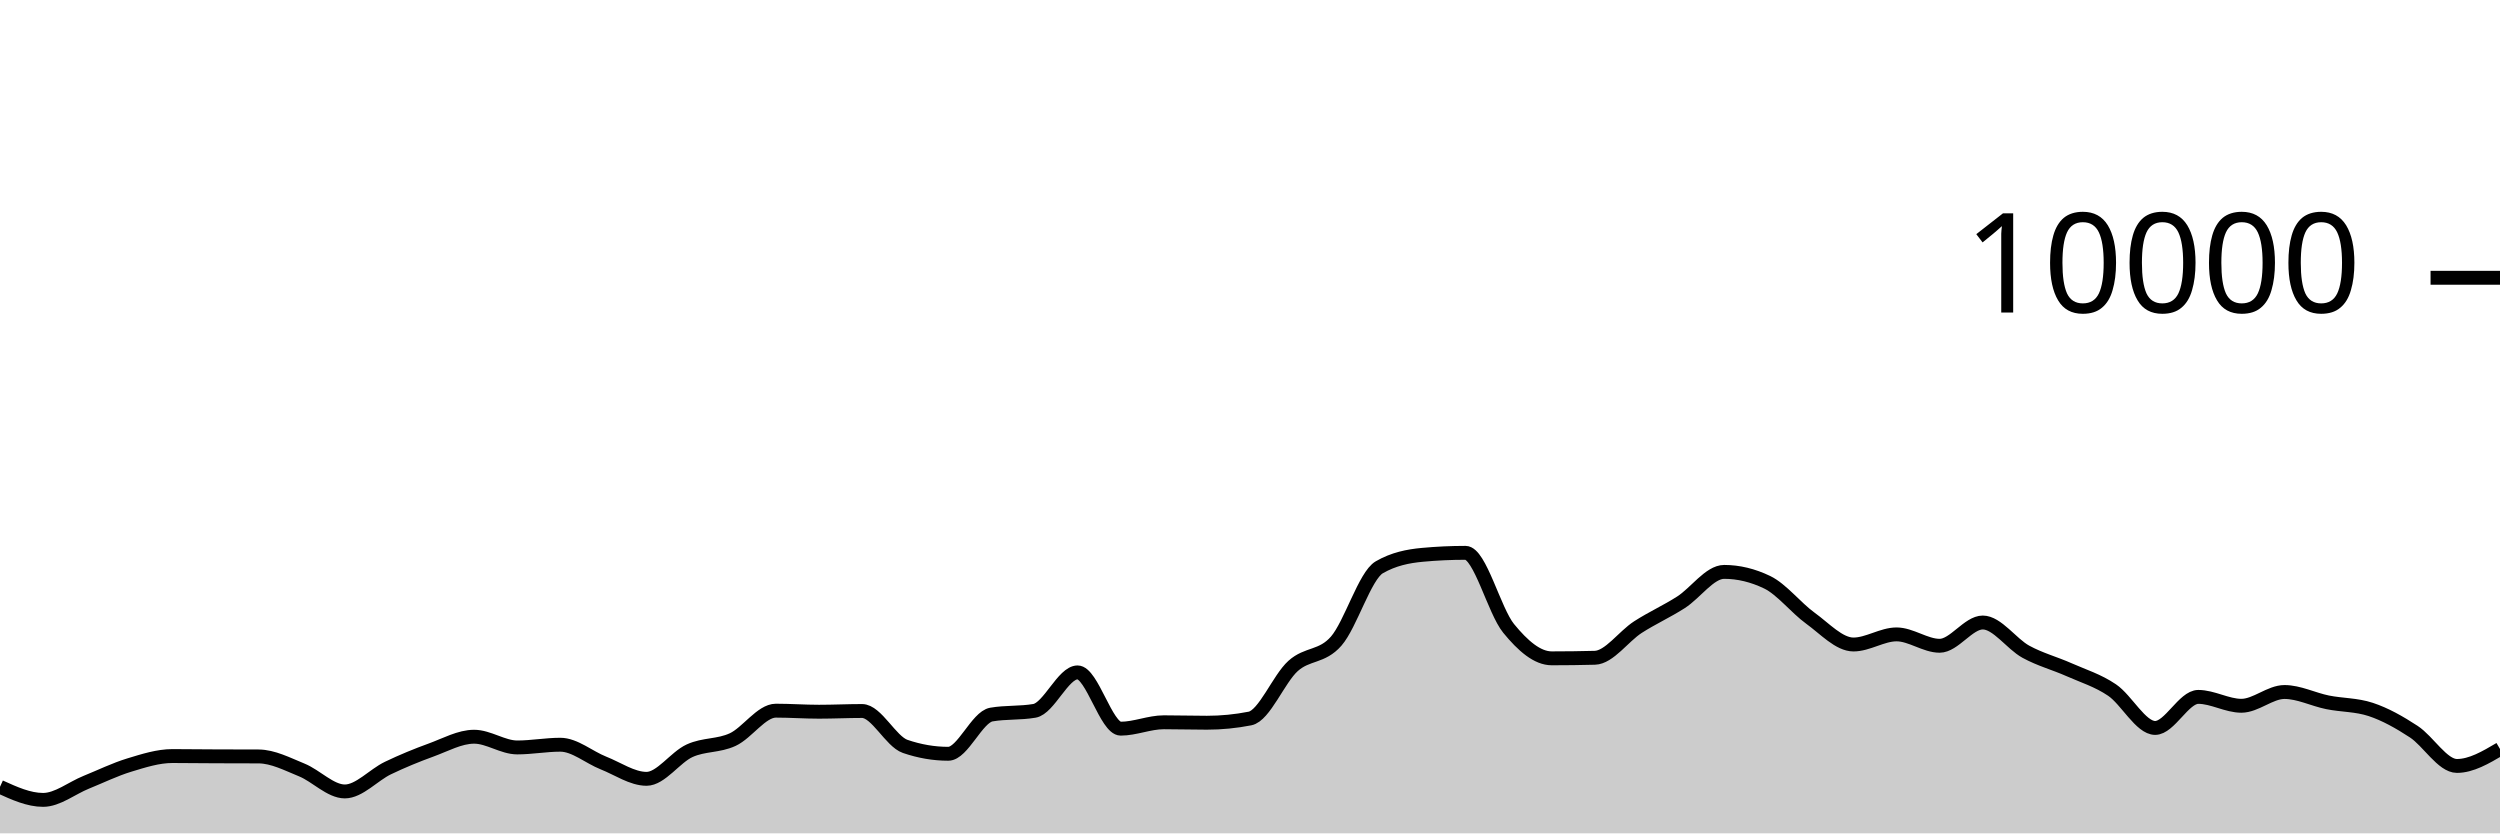
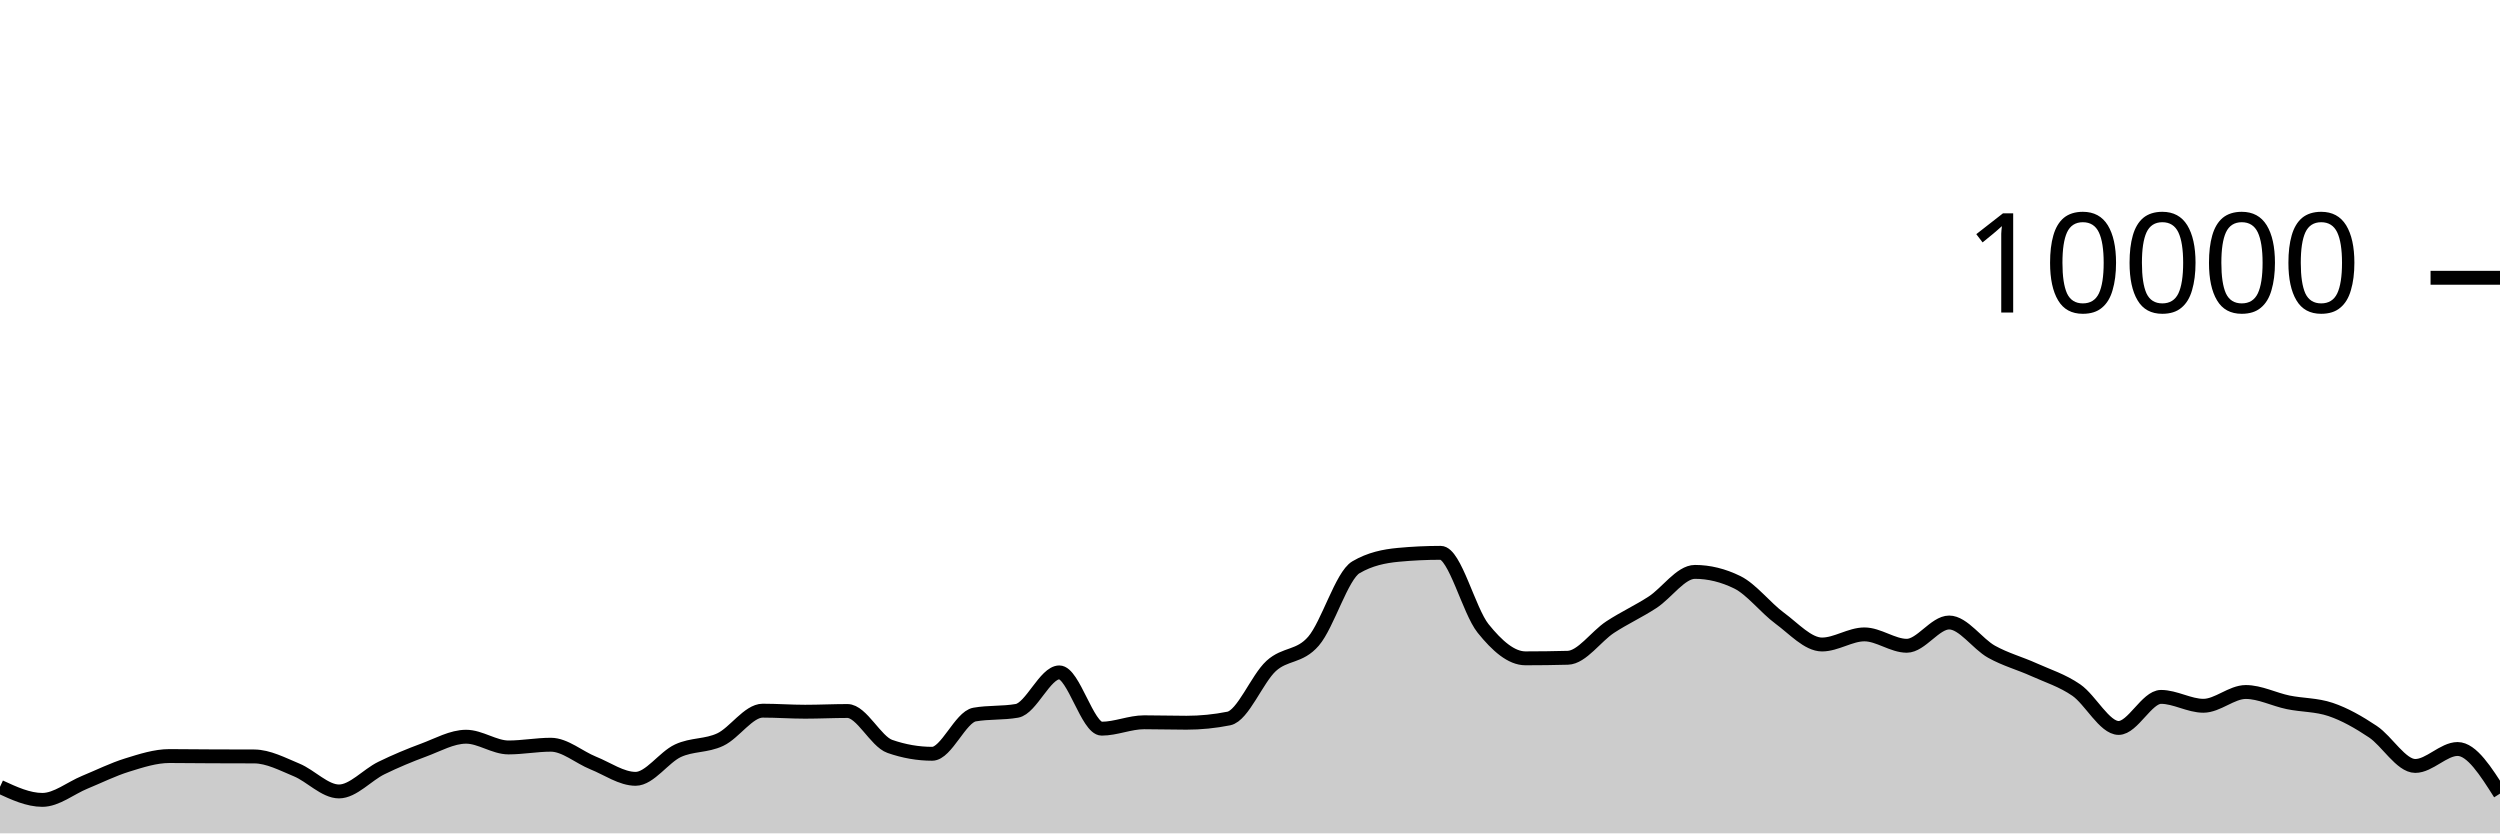
<svg xmlns="http://www.w3.org/2000/svg" viewBox="0 0 180 60">
  <g transform="translate(0,20)">
-     <path class="area" fill="rgba(0, 0, 0, 0.2)" d="M0,36.652C1.034,37.122,2.069,37.592,3.103,37.592C4.138,37.592,5.172,36.742,6.207,36.324C7.241,35.906,8.276,35.399,9.31,35.084C10.345,34.769,11.379,34.436,12.414,34.436C13.448,34.436,14.483,34.451,15.517,34.456C16.552,34.461,17.586,34.459,18.621,34.464C19.655,34.469,20.69,35.016,21.724,35.436C22.759,35.856,23.793,36.984,24.828,36.984C25.862,36.984,26.897,35.797,27.931,35.3C28.966,34.803,30,34.38,31.034,34.004C32.069,33.628,33.103,33.044,34.138,33.044C35.172,33.044,36.207,33.816,37.241,33.816C38.276,33.816,39.31,33.62,40.345,33.62C41.379,33.62,42.414,34.527,43.448,34.936C44.483,35.345,45.517,36.076,46.552,36.076C47.586,36.076,48.621,34.523,49.655,34.052C50.69,33.581,51.724,33.729,52.759,33.248C53.793,32.767,54.828,31.168,55.862,31.168C56.897,31.168,57.931,31.244,58.966,31.244C60,31.244,61.034,31.192,62.069,31.192C63.103,31.192,64.138,33.385,65.172,33.74C66.207,34.095,67.241,34.272,68.276,34.272C69.31,34.272,70.345,31.627,71.379,31.448C72.414,31.269,73.448,31.359,74.483,31.18C75.517,31.001,76.552,28.412,77.586,28.412C78.621,28.412,79.655,32.464,80.69,32.464C81.724,32.464,82.759,32.004,83.793,32.004C84.828,32.004,85.862,32.036,86.897,32.036C87.931,32.036,88.966,31.935,90,31.732C91.034,31.529,92.069,28.877,93.103,27.948C94.138,27.019,95.172,27.344,96.207,26.16C97.241,24.976,98.276,21.441,99.31,20.844C100.345,20.247,101.379,20.044,102.414,19.948C103.448,19.852,104.483,19.804,105.517,19.804C106.552,19.804,107.586,23.978,108.621,25.244C109.655,26.51,110.69,27.4,111.724,27.4C112.759,27.4,113.793,27.387,114.828,27.36C115.862,27.333,116.897,25.818,117.931,25.152C118.966,24.486,120,24.027,121.034,23.364C122.069,22.701,123.103,21.176,124.138,21.176C125.172,21.176,126.207,21.425,127.241,21.924C128.276,22.423,129.31,23.761,130.345,24.508C131.379,25.255,132.414,26.404,133.448,26.404C134.483,26.404,135.517,25.676,136.552,25.676C137.586,25.676,138.621,26.496,139.655,26.496C140.69,26.496,141.724,24.82,142.759,24.82C143.793,24.82,144.828,26.358,145.862,26.924C146.897,27.49,147.931,27.756,148.966,28.216C150,28.676,151.034,28.985,152.069,29.684C153.103,30.383,154.138,32.412,155.172,32.412C156.207,32.412,157.241,30.176,158.276,30.176C159.31,30.176,160.345,30.816,161.379,30.816C162.414,30.816,163.448,29.824,164.483,29.824C165.517,29.824,166.552,30.359,167.586,30.568C168.621,30.777,169.655,30.739,170.69,31.08C171.724,31.421,172.759,32.002,173.793,32.68C174.828,33.358,175.862,35.148,176.897,35.148C177.931,35.148,178.966,34.538,180,33.928L180,40C178.966,40,177.931,40,176.897,40C175.862,40,174.828,40,173.793,40C172.759,40,171.724,40,170.69,40C169.655,40,168.621,40,167.586,40C166.552,40,165.517,40,164.483,40C163.448,40,162.414,40,161.379,40C160.345,40,159.31,40,158.276,40C157.241,40,156.207,40,155.172,40C154.138,40,153.103,40,152.069,40C151.034,40,150,40,148.966,40C147.931,40,146.897,40,145.862,40C144.828,40,143.793,40,142.759,40C141.724,40,140.69,40,139.655,40C138.621,40,137.586,40,136.552,40C135.517,40,134.483,40,133.448,40C132.414,40,131.379,40,130.345,40C129.31,40,128.276,40,127.241,40C126.207,40,125.172,40,124.138,40C123.103,40,122.069,40,121.034,40C120,40,118.966,40,117.931,40C116.897,40,115.862,40,114.828,40C113.793,40,112.759,40,111.724,40C110.69,40,109.655,40,108.621,40C107.586,40,106.552,40,105.517,40C104.483,40,103.448,40,102.414,40C101.379,40,100.345,40,99.31,40C98.276,40,97.241,40,96.207,40C95.172,40,94.138,40,93.103,40C92.069,40,91.034,40,90,40C88.966,40,87.931,40,86.897,40C85.862,40,84.828,40,83.793,40C82.759,40,81.724,40,80.69,40C79.655,40,78.621,40,77.586,40C76.552,40,75.517,40,74.483,40C73.448,40,72.414,40,71.379,40C70.345,40,69.31,40,68.276,40C67.241,40,66.207,40,65.172,40C64.138,40,63.103,40,62.069,40C61.034,40,60,40,58.966,40C57.931,40,56.897,40,55.862,40C54.828,40,53.793,40,52.759,40C51.724,40,50.69,40,49.655,40C48.621,40,47.586,40,46.552,40C45.517,40,44.483,40,43.448,40C42.414,40,41.379,40,40.345,40C39.31,40,38.276,40,37.241,40C36.207,40,35.172,40,34.138,40C33.103,40,32.069,40,31.034,40C30,40,28.966,40,27.931,40C26.897,40,25.862,40,24.828,40C23.793,40,22.759,40,21.724,40C20.69,40,19.655,40,18.621,40C17.586,40,16.552,40,15.517,40C14.483,40,13.448,40,12.414,40C11.379,40,10.345,40,9.31,40C8.276,40,7.241,40,6.207,40C5.172,40,4.138,40,3.103,40C2.069,40,1.034,40,0,40Z" />
-     <path class="line" stroke="black" fill="none" d="M0,36.652C1.034,37.122,2.069,37.592,3.103,37.592C4.138,37.592,5.172,36.742,6.207,36.324C7.241,35.906,8.276,35.399,9.31,35.084C10.345,34.769,11.379,34.436,12.414,34.436C13.448,34.436,14.483,34.451,15.517,34.456C16.552,34.461,17.586,34.459,18.621,34.464C19.655,34.469,20.69,35.016,21.724,35.436C22.759,35.856,23.793,36.984,24.828,36.984C25.862,36.984,26.897,35.797,27.931,35.3C28.966,34.803,30,34.38,31.034,34.004C32.069,33.628,33.103,33.044,34.138,33.044C35.172,33.044,36.207,33.816,37.241,33.816C38.276,33.816,39.31,33.62,40.345,33.62C41.379,33.62,42.414,34.527,43.448,34.936C44.483,35.345,45.517,36.076,46.552,36.076C47.586,36.076,48.621,34.523,49.655,34.052C50.69,33.581,51.724,33.729,52.759,33.248C53.793,32.767,54.828,31.168,55.862,31.168C56.897,31.168,57.931,31.244,58.966,31.244C60,31.244,61.034,31.192,62.069,31.192C63.103,31.192,64.138,33.385,65.172,33.74C66.207,34.095,67.241,34.272,68.276,34.272C69.31,34.272,70.345,31.627,71.379,31.448C72.414,31.269,73.448,31.359,74.483,31.18C75.517,31.001,76.552,28.412,77.586,28.412C78.621,28.412,79.655,32.464,80.69,32.464C81.724,32.464,82.759,32.004,83.793,32.004C84.828,32.004,85.862,32.036,86.897,32.036C87.931,32.036,88.966,31.935,90,31.732C91.034,31.529,92.069,28.877,93.103,27.948C94.138,27.019,95.172,27.344,96.207,26.16C97.241,24.976,98.276,21.441,99.31,20.844C100.345,20.247,101.379,20.044,102.414,19.948C103.448,19.852,104.483,19.804,105.517,19.804C106.552,19.804,107.586,23.978,108.621,25.244C109.655,26.51,110.69,27.4,111.724,27.4C112.759,27.4,113.793,27.387,114.828,27.36C115.862,27.333,116.897,25.818,117.931,25.152C118.966,24.486,120,24.027,121.034,23.364C122.069,22.701,123.103,21.176,124.138,21.176C125.172,21.176,126.207,21.425,127.241,21.924C128.276,22.423,129.31,23.761,130.345,24.508C131.379,25.255,132.414,26.404,133.448,26.404C134.483,26.404,135.517,25.676,136.552,25.676C137.586,25.676,138.621,26.496,139.655,26.496C140.69,26.496,141.724,24.82,142.759,24.82C143.793,24.82,144.828,26.358,145.862,26.924C146.897,27.49,147.931,27.756,148.966,28.216C150,28.676,151.034,28.985,152.069,29.684C153.103,30.383,154.138,32.412,155.172,32.412C156.207,32.412,157.241,30.176,158.276,30.176C159.31,30.176,160.345,30.816,161.379,30.816C162.414,30.816,163.448,29.824,164.483,29.824C165.517,29.824,166.552,30.359,167.586,30.568C168.621,30.777,169.655,30.739,170.69,31.08C171.724,31.421,172.759,32.002,173.793,32.68C174.828,33.358,175.862,35.148,176.897,35.148C177.931,35.148,178.966,34.538,180,33.928" />
+     <path class="area" fill="rgba(0, 0, 0, 0.2)" d="M0,36.652C1.017,37.122,2.034,37.592,3.051,37.592C4.068,37.592,5.085,36.742,6.102,36.324C7.119,35.906,8.136,35.399,9.153,35.084C10.169,34.769,11.186,34.436,12.203,34.436C13.22,34.436,14.237,34.451,15.254,34.456C16.271,34.461,17.288,34.459,18.305,34.464C19.322,34.469,20.339,35.016,21.356,35.436C22.373,35.856,23.39,36.984,24.407,36.984C25.424,36.984,26.441,35.797,27.458,35.3C28.475,34.803,29.492,34.38,30.508,34.004C31.525,33.628,32.542,33.044,33.559,33.044C34.576,33.044,35.593,33.816,36.61,33.816C37.627,33.816,38.644,33.62,39.661,33.62C40.678,33.62,41.695,34.527,42.712,34.936C43.729,35.345,44.746,36.076,45.763,36.076C46.78,36.076,47.797,34.523,48.814,34.052C49.831,33.581,50.847,33.729,51.864,33.248C52.881,32.767,53.898,31.168,54.915,31.168C55.932,31.168,56.949,31.244,57.966,31.244C58.983,31.244,60,31.192,61.017,31.192C62.034,31.192,63.051,33.385,64.068,33.74C65.085,34.095,66.102,34.272,67.119,34.272C68.136,34.272,69.153,31.627,70.169,31.448C71.186,31.269,72.203,31.359,73.22,31.18C74.237,31.001,75.254,28.412,76.271,28.412C77.288,28.412,78.305,32.464,79.322,32.464C80.339,32.464,81.356,32.004,82.373,32.004C83.39,32.004,84.407,32.036,85.424,32.036C86.441,32.036,87.458,31.935,88.475,31.732C89.492,31.529,90.508,28.877,91.525,27.948C92.542,27.019,93.559,27.344,94.576,26.16C95.593,24.976,96.61,21.441,97.627,20.844C98.644,20.247,99.661,20.044,100.678,19.948C101.695,19.852,102.712,19.804,103.729,19.804C104.746,19.804,105.763,23.978,106.78,25.244C107.797,26.51,108.814,27.4,109.831,27.4C110.847,27.4,111.864,27.387,112.881,27.36C113.898,27.333,114.915,25.818,115.932,25.152C116.949,24.486,117.966,24.027,118.983,23.364C120,22.701,121.017,21.176,122.034,21.176C123.051,21.176,124.068,21.425,125.085,21.924C126.102,22.423,127.119,23.761,128.136,24.508C129.153,25.255,130.169,26.404,131.186,26.404C132.203,26.404,133.22,25.676,134.237,25.676C135.254,25.676,136.271,26.496,137.288,26.496C138.305,26.496,139.322,24.82,140.339,24.82C141.356,24.82,142.373,26.358,143.39,26.924C144.407,27.49,145.424,27.756,146.441,28.216C147.458,28.676,148.475,28.985,149.492,29.684C150.508,30.383,151.525,32.412,152.542,32.412C153.559,32.412,154.576,30.176,155.593,30.176C156.61,30.176,157.627,30.816,158.644,30.816C159.661,30.816,160.678,29.824,161.695,29.824C162.712,29.824,163.729,30.359,164.746,30.568C165.763,30.777,166.78,30.739,167.797,31.08C168.814,31.421,169.831,32.002,170.847,32.68C171.864,33.358,172.881,35.148,173.898,35.148C174.915,35.148,175.932,33.928,176.949,33.928C177.966,33.928,178.983,35.534,180,37.14L180,40C178.983,40,177.966,40,176.949,40C175.932,40,174.915,40,173.898,40C172.881,40,171.864,40,170.847,40C169.831,40,168.814,40,167.797,40C166.78,40,165.763,40,164.746,40C163.729,40,162.712,40,161.695,40C160.678,40,159.661,40,158.644,40C157.627,40,156.61,40,155.593,40C154.576,40,153.559,40,152.542,40C151.525,40,150.508,40,149.492,40C148.475,40,147.458,40,146.441,40C145.424,40,144.407,40,143.39,40C142.373,40,141.356,40,140.339,40C139.322,40,138.305,40,137.288,40C136.271,40,135.254,40,134.237,40C133.22,40,132.203,40,131.186,40C130.169,40,129.153,40,128.136,40C127.119,40,126.102,40,125.085,40C124.068,40,123.051,40,122.034,40C121.017,40,120,40,118.983,40C117.966,40,116.949,40,115.932,40C114.915,40,113.898,40,112.881,40C111.864,40,110.847,40,109.831,40C108.814,40,107.797,40,106.78,40C105.763,40,104.746,40,103.729,40C102.712,40,101.695,40,100.678,40C99.661,40,98.644,40,97.627,40C96.61,40,95.593,40,94.576,40C93.559,40,92.542,40,91.525,40C90.508,40,89.492,40,88.475,40C87.458,40,86.441,40,85.424,40C84.407,40,83.39,40,82.373,40C81.356,40,80.339,40,79.322,40C78.305,40,77.288,40,76.271,40C75.254,40,74.237,40,73.22,40C72.203,40,71.186,40,70.169,40C69.153,40,68.136,40,67.119,40C66.102,40,65.085,40,64.068,40C63.051,40,62.034,40,61.017,40C60,40,58.983,40,57.966,40C56.949,40,55.932,40,54.915,40C53.898,40,52.881,40,51.864,40C50.847,40,49.831,40,48.814,40C47.797,40,46.78,40,45.763,40C44.746,40,43.729,40,42.712,40C41.695,40,40.678,40,39.661,40C38.644,40,37.627,40,36.61,40C35.593,40,34.576,40,33.559,40C32.542,40,31.525,40,30.508,40C29.492,40,28.475,40,27.458,40C26.441,40,25.424,40,24.407,40C23.39,40,22.373,40,21.356,40C20.339,40,19.322,40,18.305,40C17.288,40,16.271,40,15.254,40C14.237,40,13.22,40,12.203,40C11.186,40,10.169,40,9.153,40C8.136,40,7.119,40,6.102,40C5.085,40,4.068,40,3.051,40C2.034,40,1.017,40,0,40Z" />
+     <path class="line" stroke="black" fill="none" d="M0,36.652C1.017,37.122,2.034,37.592,3.051,37.592C4.068,37.592,5.085,36.742,6.102,36.324C7.119,35.906,8.136,35.399,9.153,35.084C10.169,34.769,11.186,34.436,12.203,34.436C13.22,34.436,14.237,34.451,15.254,34.456C16.271,34.461,17.288,34.459,18.305,34.464C19.322,34.469,20.339,35.016,21.356,35.436C22.373,35.856,23.39,36.984,24.407,36.984C25.424,36.984,26.441,35.797,27.458,35.3C28.475,34.803,29.492,34.38,30.508,34.004C31.525,33.628,32.542,33.044,33.559,33.044C34.576,33.044,35.593,33.816,36.61,33.816C37.627,33.816,38.644,33.62,39.661,33.62C40.678,33.62,41.695,34.527,42.712,34.936C43.729,35.345,44.746,36.076,45.763,36.076C46.78,36.076,47.797,34.523,48.814,34.052C49.831,33.581,50.847,33.729,51.864,33.248C52.881,32.767,53.898,31.168,54.915,31.168C55.932,31.168,56.949,31.244,57.966,31.244C58.983,31.244,60,31.192,61.017,31.192C62.034,31.192,63.051,33.385,64.068,33.74C65.085,34.095,66.102,34.272,67.119,34.272C68.136,34.272,69.153,31.627,70.169,31.448C71.186,31.269,72.203,31.359,73.22,31.18C74.237,31.001,75.254,28.412,76.271,28.412C77.288,28.412,78.305,32.464,79.322,32.464C80.339,32.464,81.356,32.004,82.373,32.004C83.39,32.004,84.407,32.036,85.424,32.036C86.441,32.036,87.458,31.935,88.475,31.732C89.492,31.529,90.508,28.877,91.525,27.948C92.542,27.019,93.559,27.344,94.576,26.16C95.593,24.976,96.61,21.441,97.627,20.844C98.644,20.247,99.661,20.044,100.678,19.948C101.695,19.852,102.712,19.804,103.729,19.804C104.746,19.804,105.763,23.978,106.78,25.244C107.797,26.51,108.814,27.4,109.831,27.4C110.847,27.4,111.864,27.387,112.881,27.36C113.898,27.333,114.915,25.818,115.932,25.152C116.949,24.486,117.966,24.027,118.983,23.364C120,22.701,121.017,21.176,122.034,21.176C123.051,21.176,124.068,21.425,125.085,21.924C126.102,22.423,127.119,23.761,128.136,24.508C129.153,25.255,130.169,26.404,131.186,26.404C132.203,26.404,133.22,25.676,134.237,25.676C135.254,25.676,136.271,26.496,137.288,26.496C138.305,26.496,139.322,24.82,140.339,24.82C141.356,24.82,142.373,26.358,143.39,26.924C144.407,27.49,145.424,27.756,146.441,28.216C147.458,28.676,148.475,28.985,149.492,29.684C150.508,30.383,151.525,32.412,152.542,32.412C153.559,32.412,154.576,30.176,155.593,30.176C156.61,30.176,157.627,30.816,158.644,30.816C159.661,30.816,160.678,29.824,161.695,29.824C162.712,29.824,163.729,30.359,164.746,30.568C165.763,30.777,166.78,30.739,167.797,31.08C168.814,31.421,169.831,32.002,170.847,32.68C171.864,33.358,172.881,35.148,173.898,35.148C174.915,35.148,175.932,33.928,176.949,33.928C177.966,33.928,178.983,35.534,180,37.14" />
    <path class="axis-ceiling" stroke-width="1" stroke="black" fill="none" d="M175,0L180,0" />
    <text class="axis-ceiling-label" font-family="sans-serif" text-anchor="end" font-size="10px" x="170" y="2.5">10000</text>
  </g>
</svg>
